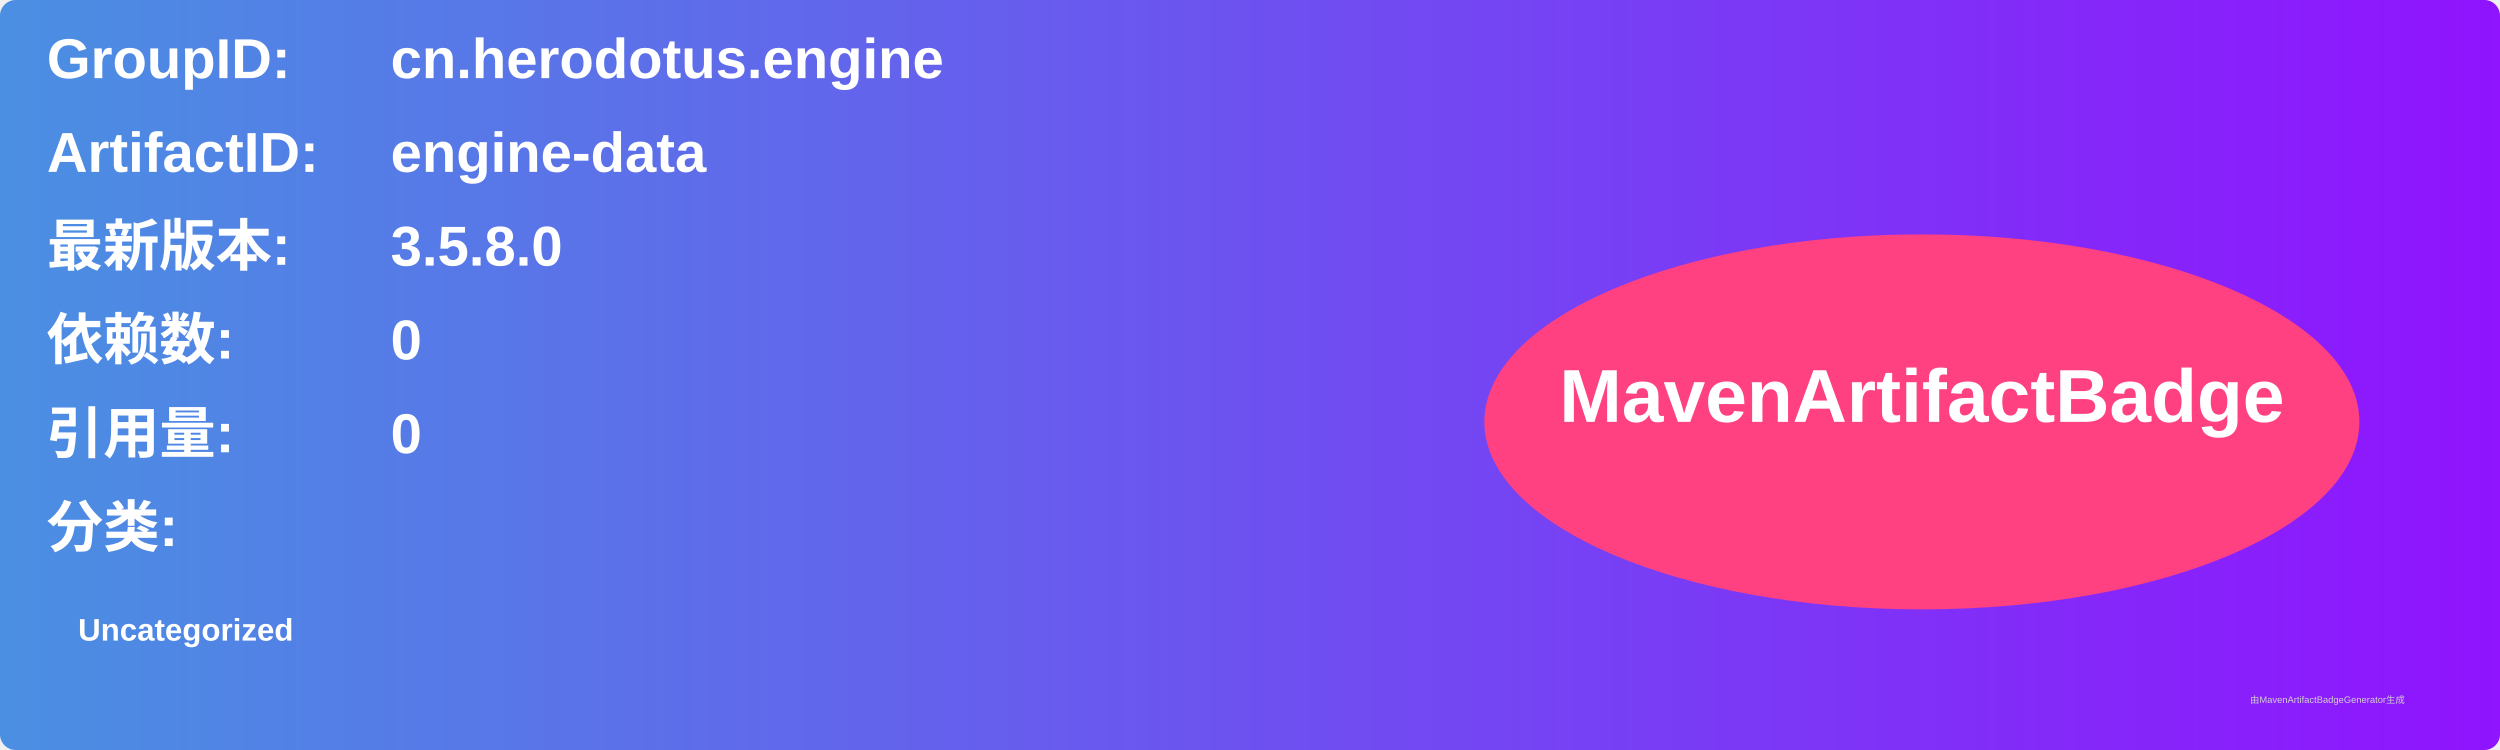
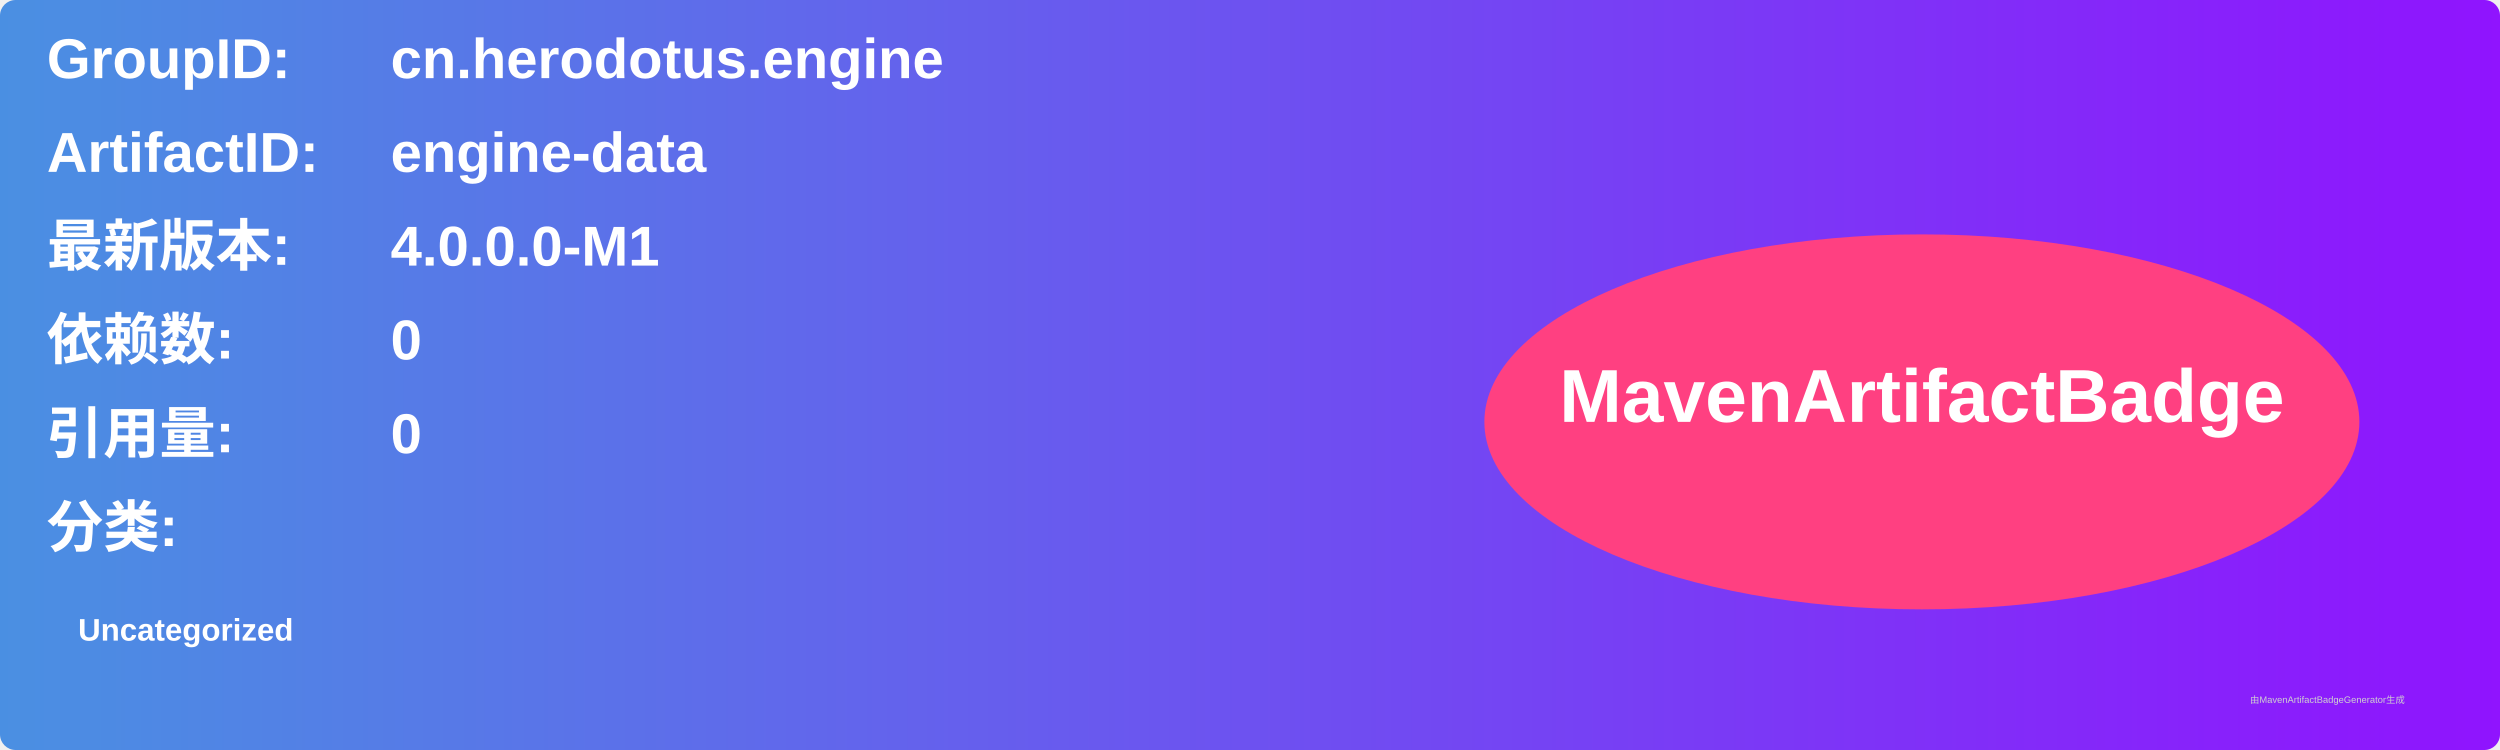
<svg xmlns="http://www.w3.org/2000/svg" width="800" height="240" viewBox="0 0 800 240">
  <linearGradient id="grad" x1="0%" y1="0%" x2="100%" y2="0%">
    <stop offset="0%" stop-color="#4a90e2" />
    <stop offset="100%" stop-color="#9013fe" />
  </linearGradient>
  <rect width="100%" height="100%" rx="5" ry="5" fill="url(#grad)" />
  <g transform="translate(15, 15)">
    <text x="0" y="10" font-family="Arial" font-size="18" fill="white" font-weight="bold" width="260">GroupID:</text>
    <text x="110" y="10" font-family="Arial" font-size="18" fill="white" font-weight="bold" width="460">cn.herodotus.engine</text>
    <text x="0" y="40" font-family="Arial" font-size="18" fill="white" font-weight="bold" width="260">ArtifactID:</text>
    <text x="110" y="40" font-family="Arial" font-size="18" fill="white" font-weight="bold" width="460">engine-data</text>
    <text x="0" y="70" font-family="Arial" font-size="18" fill="white" font-weight="bold">最新版本:</text>
    <text x="110" y="70" font-family="Arial" font-size="18" fill="white" font-weight="bold">
-       <tspan font-weight="bold">3.5.8.0</tspan>
+       <tspan font-weight="bold">4.0.0.0-M1</tspan>
    </text>
    <text x="0" y="100" font-family="Arial" font-size="18" fill="white" font-weight="bold">依赖数: </text>
    <text x="110" y="100" font-family="Arial" font-size="18" fill="white">
      <tspan font-weight="bold">0</tspan>
    </text>
    <text x="0" y="130" font-family="Arial" font-size="18" fill="white" font-weight="bold">引用量: </text>
    <text x="110" y="130" font-family="Arial" font-size="18" fill="white">
      <tspan font-weight="bold">0</tspan>
    </text>
    <text x="0" y="160" font-family="Arial" font-size="18" fill="white" font-weight="bold">分类:</text>
    <text x="10" y="190" font-family="Arial" font-size="10" fill="white">
      <tspan font-weight="bold">Uncategorized</tspan>
    </text>
    <ellipse cx="600" cy="120" rx="140" ry="60" fill="#ff4081" />
    <text x="600" y="120" text-anchor="middle" font-family="Arial" font-size="24" fill="white" font-weight="bold">MavenArtifactBadge</text>
  </g>
  <text x="720" y="225" font-family="Arial" font-size="3" fill="#d0d0d0">由MavenArtifactBadgeGenerator生成</text>
</svg>
